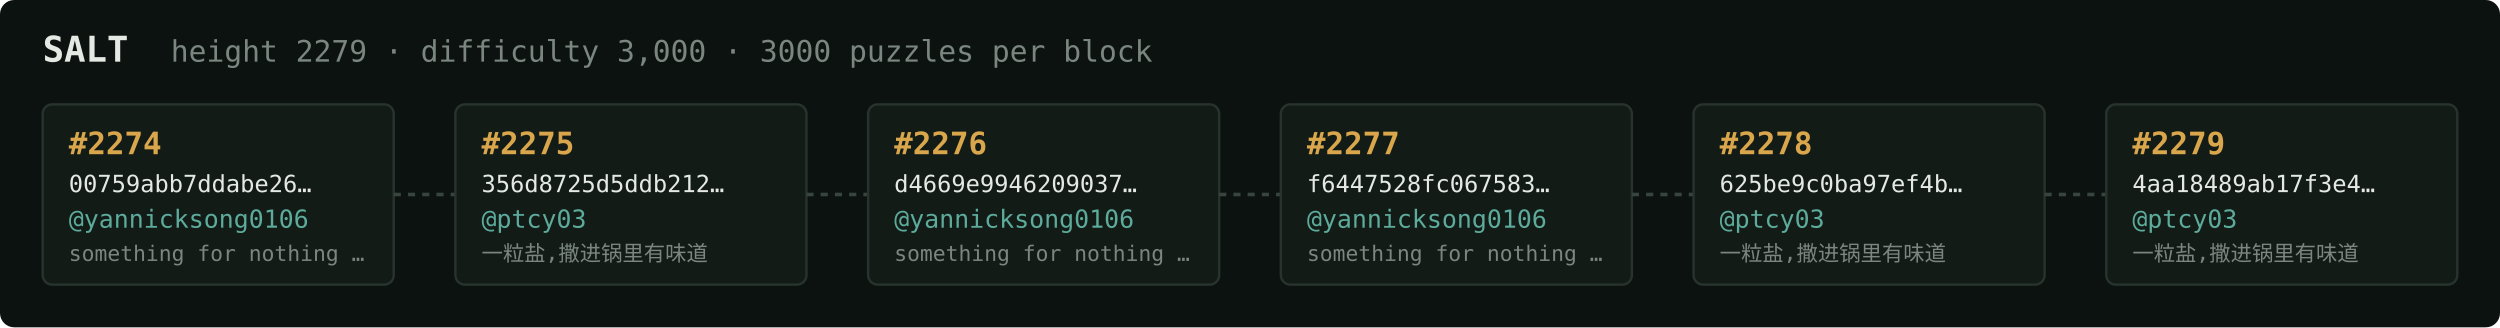
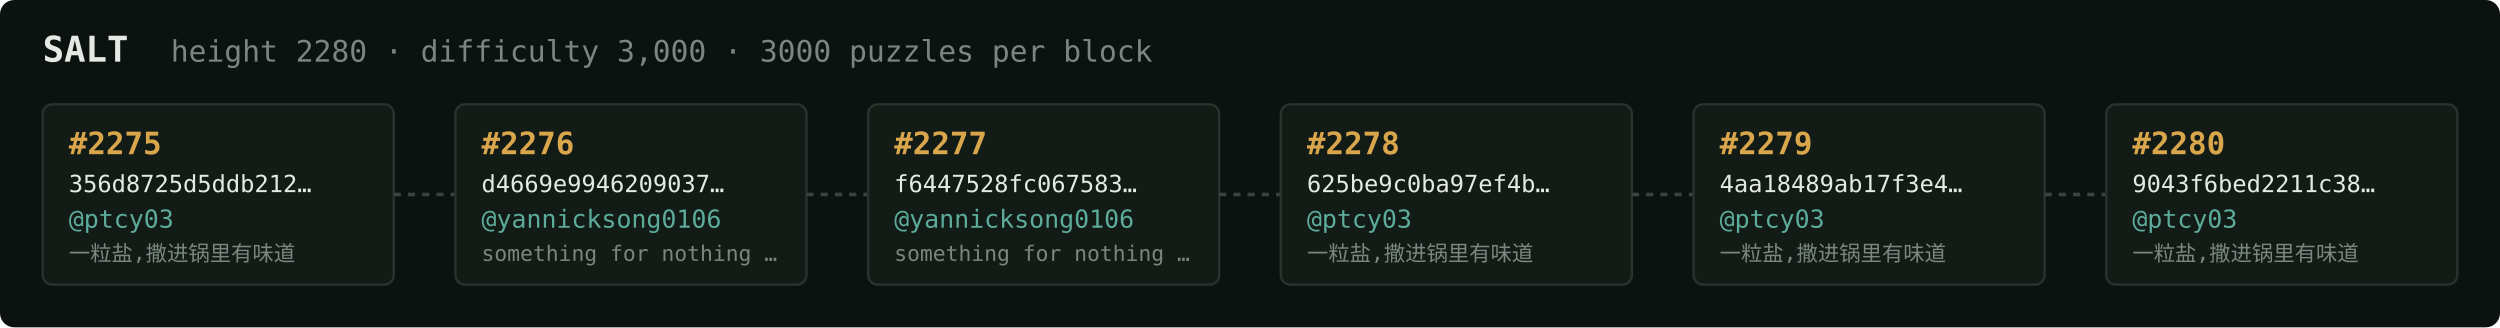
<svg xmlns="http://www.w3.org/2000/svg" width="1054" height="138" viewBox="0 0 1054 138" font-family="ui-monospace,SFMono-Regular,Menlo,monospace">
  <rect fill="#0c1210" width="1054" height="138" rx="6" />
  <text x="18" y="26" fill="#e5e9e3" font-size="15" font-weight="700">SALT</text>
-   <text x="72" y="26" fill="#7a867f" font-size="12.5">height 2279 · difficulty 3,000 · 3000 puzzles per block</text>
+   <text x="72" y="26" fill="#7a867f" font-size="12.5">height 2280 · difficulty 3,000 · 3000 puzzles per block</text>
  <rect x="18" y="44" width="148" height="76" rx="4" fill="#131b17" stroke="#28332e" stroke-width="1" />
-   <text x="29" y="65" fill="#d9a64c" font-size="13" font-weight="700">#2274</text>
-   <text x="29" y="81" fill="#e5e9e3" font-size="10">00759abb7ddabe26…</text>
-   <text x="29" y="96" fill="#5cab9b" font-size="10.5">@yannicksong0106</text>
-   <text x="29" y="110" fill="#7a867f" font-size="9">something for nothing …</text>
+   <text x="29" y="65" fill="#d9a64c" font-size="13" font-weight="700">#2275</text>
+   <text x="29" y="81" fill="#e5e9e3" font-size="10">356d8725d5ddb212…</text>
+   <text x="29" y="96" fill="#5cab9b" font-size="10.5">@ptcy03</text>
+   <text x="29" y="110" fill="#7a867f" font-size="9">一粒盐,撒进锅里有味道</text>
  <line x1="166" y1="82.0" x2="192" y2="82.0" stroke="#38443e" stroke-width="1.5" stroke-dasharray="3 3" />
  <rect x="192" y="44" width="148" height="76" rx="4" fill="#131b17" stroke="#28332e" stroke-width="1" />
-   <text x="203" y="65" fill="#d9a64c" font-size="13" font-weight="700">#2275</text>
-   <text x="203" y="81" fill="#e5e9e3" font-size="10">356d8725d5ddb212…</text>
-   <text x="203" y="96" fill="#5cab9b" font-size="10.5">@ptcy03</text>
-   <text x="203" y="110" fill="#7a867f" font-size="9">一粒盐,撒进锅里有味道</text>
+   <text x="203" y="65" fill="#d9a64c" font-size="13" font-weight="700">#2276</text>
+   <text x="203" y="81" fill="#e5e9e3" font-size="10">d4669e9946209037…</text>
+   <text x="203" y="96" fill="#5cab9b" font-size="10.5">@yannicksong0106</text>
+   <text x="203" y="110" fill="#7a867f" font-size="9">something for nothing …</text>
  <line x1="340" y1="82.0" x2="366" y2="82.0" stroke="#38443e" stroke-width="1.5" stroke-dasharray="3 3" />
  <rect x="366" y="44" width="148" height="76" rx="4" fill="#131b17" stroke="#28332e" stroke-width="1" />
-   <text x="377" y="65" fill="#d9a64c" font-size="13" font-weight="700">#2276</text>
-   <text x="377" y="81" fill="#e5e9e3" font-size="10">d4669e9946209037…</text>
+   <text x="377" y="65" fill="#d9a64c" font-size="13" font-weight="700">#2277</text>
+   <text x="377" y="81" fill="#e5e9e3" font-size="10">f6447528fc067583…</text>
  <text x="377" y="96" fill="#5cab9b" font-size="10.5">@yannicksong0106</text>
  <text x="377" y="110" fill="#7a867f" font-size="9">something for nothing …</text>
  <line x1="514" y1="82.0" x2="540" y2="82.0" stroke="#38443e" stroke-width="1.5" stroke-dasharray="3 3" />
  <rect x="540" y="44" width="148" height="76" rx="4" fill="#131b17" stroke="#28332e" stroke-width="1" />
-   <text x="551" y="65" fill="#d9a64c" font-size="13" font-weight="700">#2277</text>
-   <text x="551" y="81" fill="#e5e9e3" font-size="10">f6447528fc067583…</text>
-   <text x="551" y="96" fill="#5cab9b" font-size="10.5">@yannicksong0106</text>
-   <text x="551" y="110" fill="#7a867f" font-size="9">something for nothing …</text>
+   <text x="551" y="65" fill="#d9a64c" font-size="13" font-weight="700">#2278</text>
+   <text x="551" y="81" fill="#e5e9e3" font-size="10">625be9c0ba97ef4b…</text>
+   <text x="551" y="96" fill="#5cab9b" font-size="10.5">@ptcy03</text>
+   <text x="551" y="110" fill="#7a867f" font-size="9">一粒盐,撒进锅里有味道</text>
  <line x1="688" y1="82.0" x2="714" y2="82.0" stroke="#38443e" stroke-width="1.5" stroke-dasharray="3 3" />
  <rect x="714" y="44" width="148" height="76" rx="4" fill="#131b17" stroke="#28332e" stroke-width="1" />
-   <text x="725" y="65" fill="#d9a64c" font-size="13" font-weight="700">#2278</text>
-   <text x="725" y="81" fill="#e5e9e3" font-size="10">625be9c0ba97ef4b…</text>
+   <text x="725" y="65" fill="#d9a64c" font-size="13" font-weight="700">#2279</text>
+   <text x="725" y="81" fill="#e5e9e3" font-size="10">4aa18489ab17f3e4…</text>
  <text x="725" y="96" fill="#5cab9b" font-size="10.5">@ptcy03</text>
  <text x="725" y="110" fill="#7a867f" font-size="9">一粒盐,撒进锅里有味道</text>
  <line x1="862" y1="82.0" x2="888" y2="82.0" stroke="#38443e" stroke-width="1.5" stroke-dasharray="3 3" />
  <rect x="888" y="44" width="148" height="76" rx="4" fill="#131b17" stroke="#28332e" stroke-width="1" />
-   <text x="899" y="65" fill="#d9a64c" font-size="13" font-weight="700">#2279</text>
-   <text x="899" y="81" fill="#e5e9e3" font-size="10">4aa18489ab17f3e4…</text>
+   <text x="899" y="65" fill="#d9a64c" font-size="13" font-weight="700">#2280</text>
+   <text x="899" y="81" fill="#e5e9e3" font-size="10">9043f6bed2211c38…</text>
  <text x="899" y="96" fill="#5cab9b" font-size="10.5">@ptcy03</text>
  <text x="899" y="110" fill="#7a867f" font-size="9">一粒盐,撒进锅里有味道</text>
</svg>
